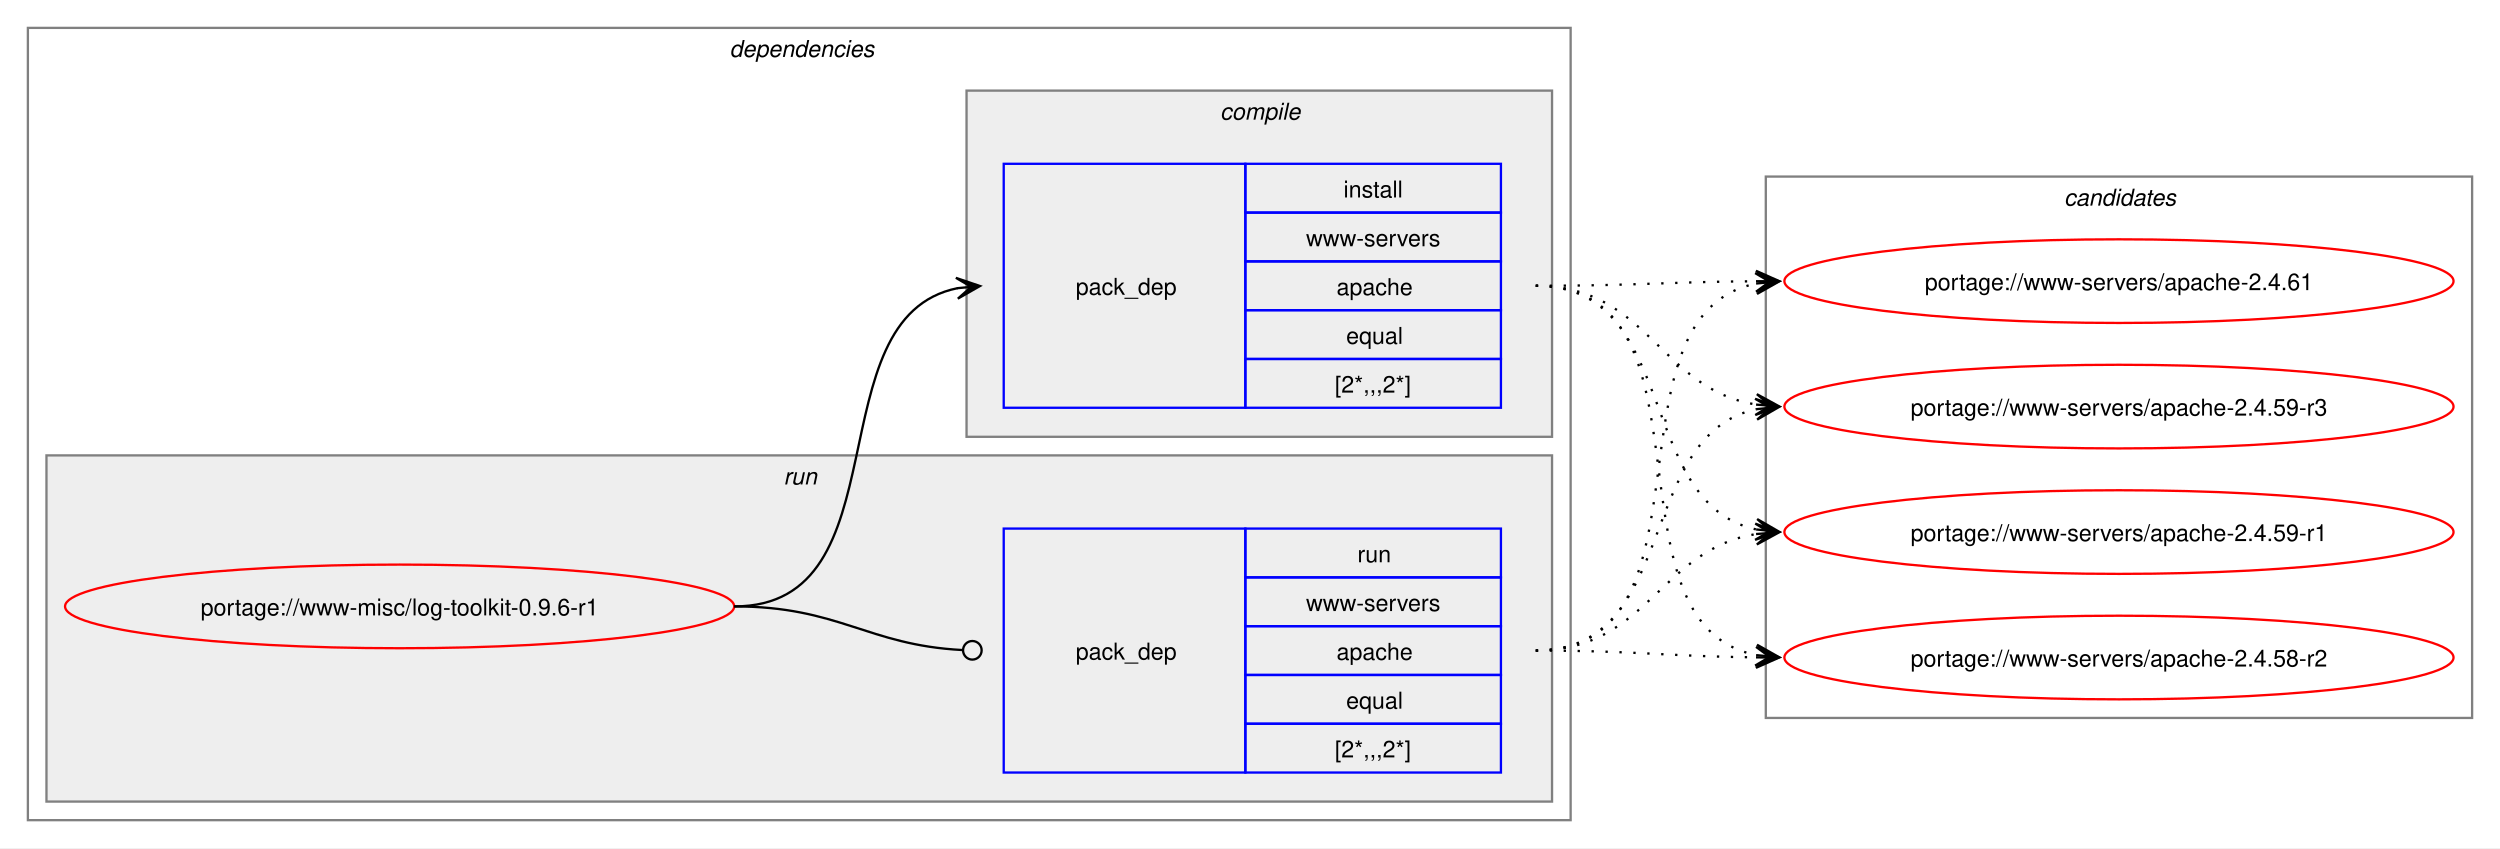
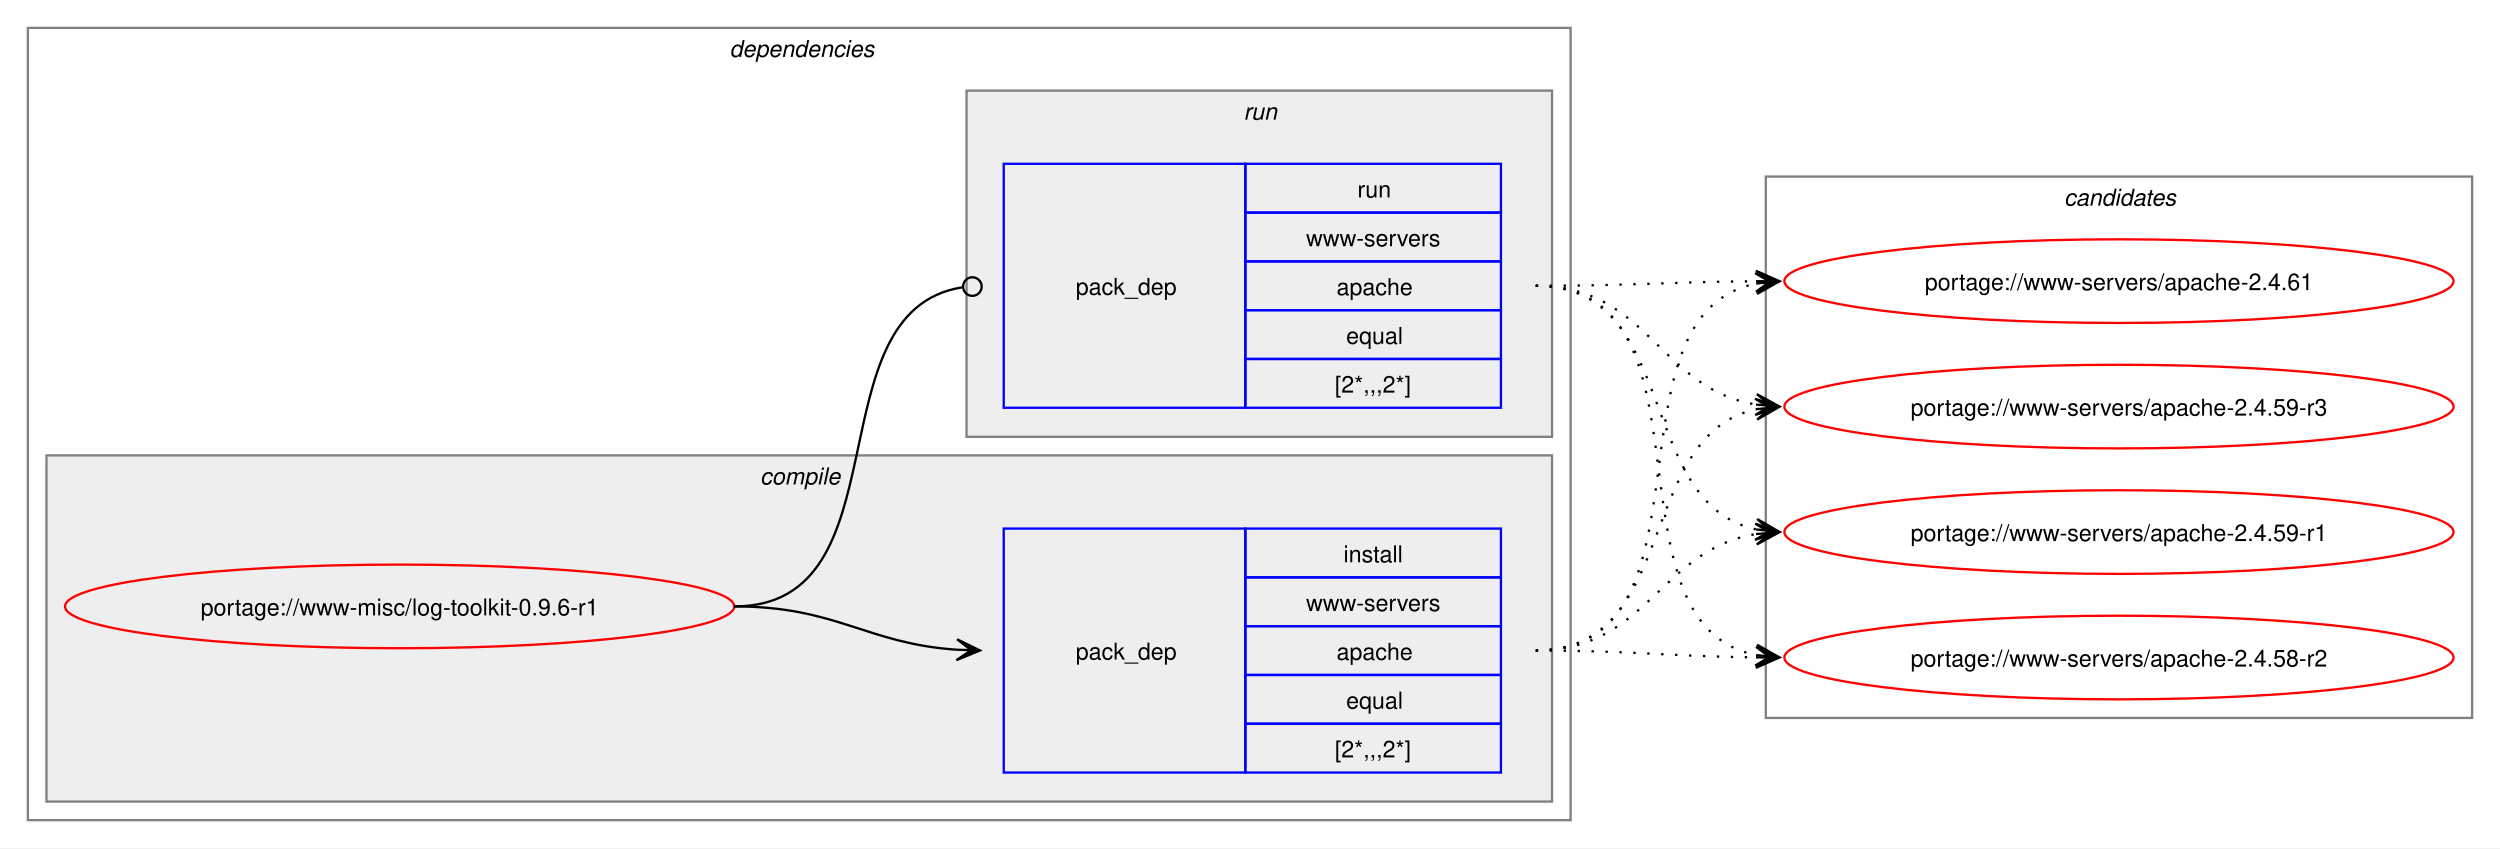
<svg xmlns="http://www.w3.org/2000/svg" xmlns:xlink="http://www.w3.org/1999/xlink" width="1076pt" height="365pt" viewBox="0.00 0.00 1076.00 365.00">
  <g id="graph0" class="graph" transform="scale(1 1) rotate(0) translate(4 361)">
    <polygon fill="white" stroke="none" points="-4,4 -4,-361 1072,-361 1072,4 -4,4" />
    <g id="clust2" class="cluster">
      <polygon fill="none" stroke="gray" points="8,-8 8,-349 672,-349 672,-8 8,-8" />
      <text text-anchor="start" x="310" y="-336.5" font-family="Helvetica,sans-Serif" font-style="italic" font-size="10.00">dependencies</text>
    </g>
+     <g id="clust3" class="cluster">
+       <polygon fill="#eeeeee" stroke="gray" points="16,-16 16,-165 664,-165 664,-16 16,-16" />
+       <text text-anchor="start" x="323.12" y="-152.5" font-family="Helvetica,sans-Serif" font-style="italic" font-size="10.00">compile</text>
+     </g>
    <g id="clust6" class="cluster">
-       <polygon fill="#eeeeee" stroke="gray" points="16,-16 16,-165 664,-165 664,-16 16,-16" />
-       <text text-anchor="start" x="333.25" y="-152.5" font-family="Helvetica,sans-Serif" font-style="italic" font-size="10.00">run</text>
-     </g>
-     <g id="clust3" class="cluster">
      <polygon fill="#eeeeee" stroke="gray" points="412,-173 412,-322 664,-322 664,-173 412,-173" />
-       <text text-anchor="start" x="521.12" y="-309.5" font-family="Helvetica,sans-Serif" font-style="italic" font-size="10.00">compile</text>
+       <text text-anchor="start" x="531.25" y="-309.5" font-family="Helvetica,sans-Serif" font-style="italic" font-size="10.00">run</text>
    </g>
    <g id="clust8" class="cluster">
      <polygon fill="none" stroke="gray" points="756,-52 756,-285 1060,-285 1060,-52 756,-52" />
      <text text-anchor="start" x="884.38" y="-272.5" font-family="Helvetica,sans-Serif" font-style="italic" font-size="10.00">candidates</text>
    </g>
    <g id="node1" class="node">
      <g id="a_node1">
        <a xlink:href="../www-misc/log-toolkit-0.9.6-r1.svg" xlink:title="portage://www-misc/log-toolkit-0.9.6-r1">
          <ellipse fill="none" stroke="red" cx="168" cy="-100" rx="144" ry="18" />
          <text text-anchor="middle" x="168" y="-96.12" font-family="Helvetica,sans-Serif" font-size="10.00">portage://www-misc/log-toolkit-0.9.6-r1</text>
        </a>
      </g>
    </g>
    <g id="node2" class="node">
+       <polygon fill="none" stroke="blue" points="428,-28.5 428,-133.5 532,-133.5 532,-28.5 428,-28.5" />
+       <text text-anchor="start" x="459" y="-77.12" font-family="Helvetica,sans-Serif" font-size="10.00">pack_dep</text>
+       <polygon fill="none" stroke="blue" points="532,-112.5 532,-133.5 642,-133.5 642,-112.5 532,-112.5" />
+       <text text-anchor="start" x="574.25" y="-119" font-family="Helvetica,sans-Serif" font-size="10.00">install</text>
+       <polygon fill="none" stroke="blue" points="532,-91.5 532,-112.5 642,-112.5 642,-91.5 532,-91.5" />
+       <text text-anchor="start" x="558.12" y="-98" font-family="Helvetica,sans-Serif" font-size="10.00">www-servers</text>
+       <polygon fill="none" stroke="blue" points="532,-70.5 532,-91.5 642,-91.5 642,-70.5 532,-70.5" />
+       <text text-anchor="start" x="571.25" y="-77" font-family="Helvetica,sans-Serif" font-size="10.00">apache</text>
+       <polygon fill="none" stroke="blue" points="532,-49.5 532,-70.5 642,-70.5 642,-49.5 532,-49.5" />
+       <text text-anchor="start" x="575.38" y="-56" font-family="Helvetica,sans-Serif" font-size="10.00">equal</text>
+       <polygon fill="none" stroke="blue" points="532,-28.5 532,-49.5 642,-49.5 642,-28.5 532,-28.5" />
+       <text text-anchor="start" x="570.5" y="-35" font-family="Helvetica,sans-Serif" font-size="10.00">[2*,,,2*]</text>
+     </g>
+     <g id="edge1" class="edge">
+       <path fill="none" stroke="black" d="M312,-100C356.34,-100 368.74,-83.99 407.84,-81.36" />
+       <polygon fill="black" stroke="black" points="417.78,-81.04 407.93,-85.86 414,-81.16 407.79,-81.36 407.79,-81.36 407.79,-81.36 414,-81.16 407.64,-76.87 417.78,-81.04" />
+     </g>
+     <g id="node3" class="node">
      <polygon fill="none" stroke="blue" points="428,-185.5 428,-290.5 532,-290.5 532,-185.5 428,-185.5" />
      <text text-anchor="start" x="459" y="-234.12" font-family="Helvetica,sans-Serif" font-size="10.00">pack_dep</text>
      <polygon fill="none" stroke="blue" points="532,-269.5 532,-290.5 642,-290.5 642,-269.5 532,-269.5" />
-       <text text-anchor="start" x="574.25" y="-276" font-family="Helvetica,sans-Serif" font-size="10.00">install</text>
+       <text text-anchor="start" x="580.25" y="-276" font-family="Helvetica,sans-Serif" font-size="10.00">run</text>
      <polygon fill="none" stroke="blue" points="532,-248.5 532,-269.5 642,-269.5 642,-248.5 532,-248.5" />
      <text text-anchor="start" x="558.12" y="-255" font-family="Helvetica,sans-Serif" font-size="10.00">www-servers</text>
      <polygon fill="none" stroke="blue" points="532,-227.5 532,-248.5 642,-248.5 642,-227.5 532,-227.5" />
      <text text-anchor="start" x="571.25" y="-234" font-family="Helvetica,sans-Serif" font-size="10.00">apache</text>
      <polygon fill="none" stroke="blue" points="532,-206.5 532,-227.5 642,-227.5 642,-206.5 532,-206.5" />
      <text text-anchor="start" x="575.38" y="-213" font-family="Helvetica,sans-Serif" font-size="10.00">equal</text>
      <polygon fill="none" stroke="blue" points="532,-185.5 532,-206.5 642,-206.5 642,-185.5 532,-185.5" />
      <text text-anchor="start" x="570.5" y="-192" font-family="Helvetica,sans-Serif" font-size="10.00">[2*,,,2*]</text>
    </g>
-     <g id="edge1" class="edge">
-       <path fill="none" stroke="black" d="M312,-100C385.67,-100 345.96,-224.34 408.12,-236.97" />
-       <polygon fill="black" stroke="black" points="417.79,-237.89 407.41,-241.42 414.02,-237.53 407.83,-236.94 407.83,-236.94 407.83,-236.94 414.02,-237.53 408.26,-232.46 417.79,-237.89" />
-     </g>
-     <g id="node3" class="node">
-       <polygon fill="none" stroke="blue" points="428,-28.5 428,-133.5 532,-133.5 532,-28.5 428,-28.5" />
-       <text text-anchor="start" x="459" y="-77.12" font-family="Helvetica,sans-Serif" font-size="10.00">pack_dep</text>
-       <polygon fill="none" stroke="blue" points="532,-112.5 532,-133.5 642,-133.5 642,-112.5 532,-112.5" />
-       <text text-anchor="start" x="580.25" y="-119" font-family="Helvetica,sans-Serif" font-size="10.00">run</text>
-       <polygon fill="none" stroke="blue" points="532,-91.5 532,-112.5 642,-112.5 642,-91.5 532,-91.5" />
-       <text text-anchor="start" x="558.12" y="-98" font-family="Helvetica,sans-Serif" font-size="10.00">www-servers</text>
-       <polygon fill="none" stroke="blue" points="532,-70.5 532,-91.5 642,-91.5 642,-70.5 532,-70.5" />
-       <text text-anchor="start" x="571.25" y="-77" font-family="Helvetica,sans-Serif" font-size="10.00">apache</text>
-       <polygon fill="none" stroke="blue" points="532,-49.5 532,-70.5 642,-70.5 642,-49.5 532,-49.5" />
-       <text text-anchor="start" x="575.38" y="-56" font-family="Helvetica,sans-Serif" font-size="10.00">equal</text>
-       <polygon fill="none" stroke="blue" points="532,-28.5 532,-49.5 642,-49.5 642,-28.5 532,-28.5" />
-       <text text-anchor="start" x="570.5" y="-35" font-family="Helvetica,sans-Serif" font-size="10.00">[2*,,,2*]</text>
-     </g>
    <g id="edge2" class="edge">
-       <path fill="none" stroke="black" d="M312,-100C357.19,-100 369.2,-83.37 410.11,-81.23" />
-       <ellipse fill="none" stroke="black" cx="414.5" cy="-81.11" rx="4" ry="4" />
+       <path fill="none" stroke="black" d="M312,-100C386.43,-100 345.13,-226.91 410.07,-237.32" />
+       <ellipse fill="none" stroke="black" cx="414.51" cy="-237.66" rx="4" ry="4" />
    </g>
    <g id="node4" class="node">
      <g id="a_node4">
        <a xlink:href="../www-servers/apache-2.4.61.svg" xlink:title="portage://www-servers/apache-2.4.61">
          <ellipse fill="none" stroke="red" cx="908" cy="-240" rx="144" ry="18" />
          <text text-anchor="middle" x="908" y="-236.12" font-family="Helvetica,sans-Serif" font-size="10.00">portage://www-servers/apache-2.4.61</text>
        </a>
      </g>
    </g>
    <g id="edge3" class="edge">
-       <path fill="none" stroke="black" stroke-dasharray="1,5" d="M657,-238C700.25,-238 713.71,-239.69 752.08,-239.96" />
-       <polygon fill="black" stroke="black" points="761.78,-240 751.77,-244.46 758,-239.98 751.78,-239.96 751.78,-239.96 751.78,-239.96 758,-239.98 751.8,-235.46 761.78,-240" />
+       <path fill="none" stroke="black" stroke-dasharray="1,5" d="M657,-81C737.95,-81 683.73,-225.44 752.01,-238.98" />
+       <polygon fill="black" stroke="black" points="761.79,-239.89 751.42,-243.45 758.02,-239.54 751.83,-238.97 751.83,-238.97 751.83,-238.97 758.02,-239.54 752.24,-234.49 761.79,-239.89" />
    </g>
    <g id="node5" class="node">
      <g id="a_node5">
        <a xlink:href="../www-servers/apache-2.4.59-r3.svg" xlink:title="portage://www-servers/apache-2.4.59-r3">
          <ellipse fill="none" stroke="red" cx="908" cy="-186" rx="144" ry="18" />
          <text text-anchor="middle" x="908" y="-182.12" font-family="Helvetica,sans-Serif" font-size="10.00">portage://www-servers/apache-2.4.59-r3</text>
        </a>
      </g>
    </g>
    <g id="edge4" class="edge">
-       <path fill="none" stroke="black" stroke-dasharray="1,5" d="M657,-238C705.48,-238 710.07,-193.62 751.86,-186.86" />
-       <polygon fill="black" stroke="black" points="761.79,-186.09 752.16,-191.35 758.01,-186.38 751.81,-186.86 751.81,-186.86 751.81,-186.86 758.01,-186.38 751.47,-182.38 761.79,-186.09" />
+       <path fill="none" stroke="black" stroke-dasharray="1,5" d="M657,-81C719.3,-81 699.57,-173.67 751.94,-184.89" />
+       <polygon fill="black" stroke="black" points="761.79,-185.88 751.39,-189.36 758.02,-185.5 751.84,-184.88 751.84,-184.88 751.84,-184.88 758.02,-185.5 752.29,-180.4 761.79,-185.88" />
    </g>
    <g id="node6" class="node">
      <g id="a_node6">
        <a xlink:href="../www-servers/apache-2.4.59-r1.svg" xlink:title="portage://www-servers/apache-2.4.59-r1">
          <ellipse fill="none" stroke="red" cx="908" cy="-132" rx="144" ry="18" />
          <text text-anchor="middle" x="908" y="-128.12" font-family="Helvetica,sans-Serif" font-size="10.00">portage://www-servers/apache-2.4.59-r1</text>
        </a>
      </g>
    </g>
    <g id="edge5" class="edge">
-       <path fill="none" stroke="black" stroke-dasharray="1,5" d="M657,-238C719.59,-238 699.33,-144.45 751.89,-133.12" />
-       <polygon fill="black" stroke="black" points="761.79,-132.12 752.29,-137.6 758.03,-132.5 751.84,-133.12 751.84,-133.12 751.84,-133.12 758.03,-132.5 751.39,-128.65 761.79,-132.12" />
+       <path fill="none" stroke="black" stroke-dasharray="1,5" d="M657,-81C705.3,-81 710.21,-124.53 751.89,-131.16" />
+       <polygon fill="black" stroke="black" points="761.79,-131.91 751.47,-135.64 758.01,-131.62 751.81,-131.15 751.81,-131.15 751.81,-131.15 758.01,-131.62 752.15,-126.66 761.79,-131.91" />
    </g>
    <g id="node7" class="node">
      <g id="a_node7">
        <a xlink:href="../www-servers/apache-2.4.58-r2.svg" xlink:title="portage://www-servers/apache-2.4.58-r2">
          <ellipse fill="none" stroke="red" cx="908" cy="-78" rx="144" ry="18" />
          <text text-anchor="middle" x="908" y="-74.12" font-family="Helvetica,sans-Serif" font-size="10.00">portage://www-servers/apache-2.4.58-r2</text>
        </a>
      </g>
    </g>
    <g id="edge6" class="edge">
+       <path fill="none" stroke="black" stroke-dasharray="1,5" d="M657,-81C700.26,-81 713.71,-78.47 752.08,-78.06" />
+       <polygon fill="black" stroke="black" points="761.78,-78.01 751.81,-82.56 758,-78.03 751.78,-78.06 751.78,-78.06 751.78,-78.06 758,-78.03 751.76,-73.56 761.78,-78.01" />
+     </g>
+     <g id="edge7" class="edge">
+       <path fill="none" stroke="black" stroke-dasharray="1,5" d="M657,-238C700.25,-238 713.71,-239.69 752.08,-239.96" />
+       <polygon fill="black" stroke="black" points="761.78,-240 751.77,-244.46 758,-239.98 751.78,-239.96 751.78,-239.96 751.78,-239.96 758,-239.98 751.8,-235.46 761.78,-240" />
+     </g>
+     <g id="edge8" class="edge">
+       <path fill="none" stroke="black" stroke-dasharray="1,5" d="M657,-238C705.48,-238 710.07,-193.62 751.86,-186.86" />
+       <polygon fill="black" stroke="black" points="761.79,-186.09 752.16,-191.35 758.01,-186.38 751.81,-186.86 751.81,-186.86 751.81,-186.86 758.01,-186.38 751.47,-182.38 761.79,-186.09" />
+     </g>
+     <g id="edge9" class="edge">
+       <path fill="none" stroke="black" stroke-dasharray="1,5" d="M657,-238C719.59,-238 699.33,-144.45 751.89,-133.12" />
+       <polygon fill="black" stroke="black" points="761.79,-132.12 752.29,-137.6 758.03,-132.5 751.84,-133.12 751.84,-133.12 751.84,-133.12 758.03,-132.5 751.39,-128.65 761.79,-132.12" />
+     </g>
+     <g id="edge10" class="edge">
      <path fill="none" stroke="black" stroke-dasharray="1,5" d="M657,-238C738.3,-238 683.43,-92.65 751.96,-79.02" />
      <polygon fill="black" stroke="black" points="761.79,-78.11 752.24,-83.51 758.02,-78.46 751.83,-79.03 751.83,-79.03 751.83,-79.03 758.02,-78.46 751.41,-74.55 761.79,-78.11" />
    </g>
-     <g id="edge7" class="edge">
-       <path fill="none" stroke="black" stroke-dasharray="1,5" d="M657,-81C737.95,-81 683.73,-225.44 752.01,-238.98" />
-       <polygon fill="black" stroke="black" points="761.79,-239.89 751.42,-243.45 758.02,-239.54 751.83,-238.97 751.83,-238.97 751.83,-238.97 758.02,-239.54 752.24,-234.49 761.79,-239.89" />
-     </g>
-     <g id="edge8" class="edge">
-       <path fill="none" stroke="black" stroke-dasharray="1,5" d="M657,-81C719.3,-81 699.57,-173.67 751.94,-184.89" />
-       <polygon fill="black" stroke="black" points="761.79,-185.88 751.39,-189.36 758.02,-185.5 751.84,-184.88 751.84,-184.88 751.84,-184.88 758.02,-185.5 752.29,-180.4 761.79,-185.88" />
-     </g>
-     <g id="edge9" class="edge">
-       <path fill="none" stroke="black" stroke-dasharray="1,5" d="M657,-81C705.3,-81 710.21,-124.53 751.89,-131.16" />
-       <polygon fill="black" stroke="black" points="761.79,-131.91 751.47,-135.64 758.01,-131.62 751.81,-131.15 751.81,-131.15 751.81,-131.15 758.01,-131.62 752.15,-126.66 761.79,-131.91" />
-     </g>
-     <g id="edge10" class="edge">
-       <path fill="none" stroke="black" stroke-dasharray="1,5" d="M657,-81C700.26,-81 713.71,-78.47 752.08,-78.06" />
-       <polygon fill="black" stroke="black" points="761.78,-78.01 751.81,-82.56 758,-78.03 751.78,-78.06 751.78,-78.06 751.78,-78.06 758,-78.03 751.76,-73.56 761.78,-78.01" />
-     </g>
  </g>
</svg>
